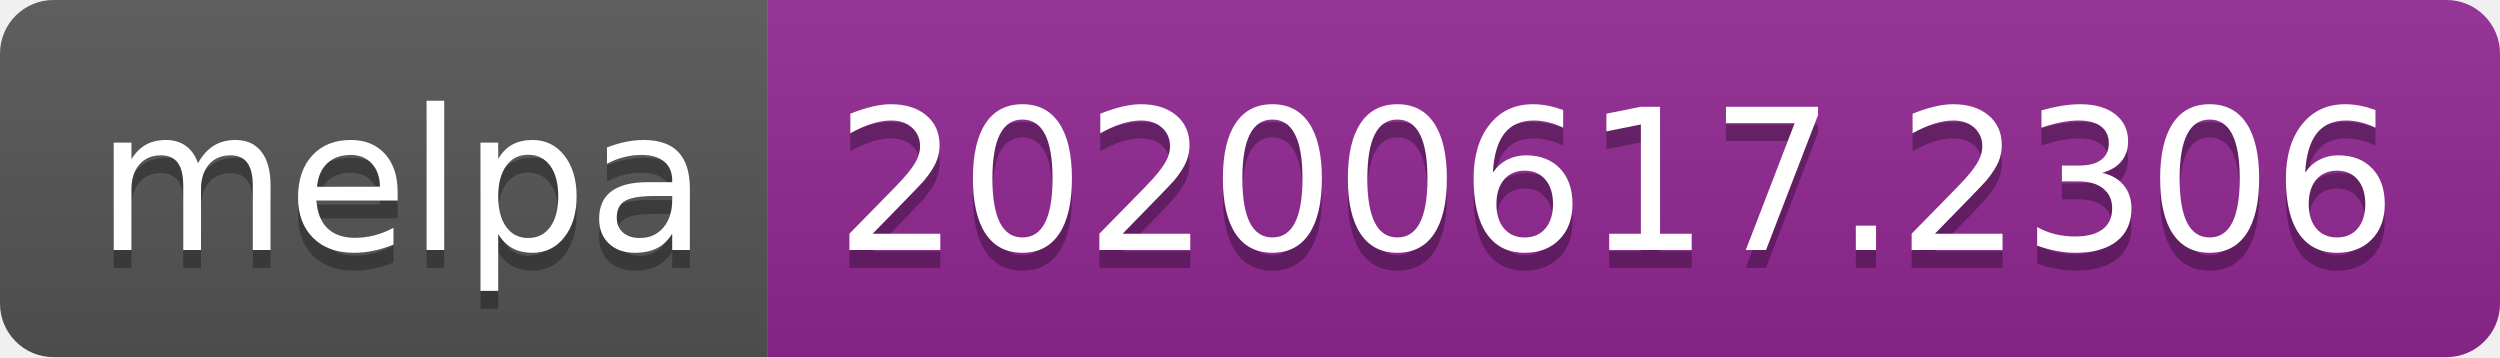
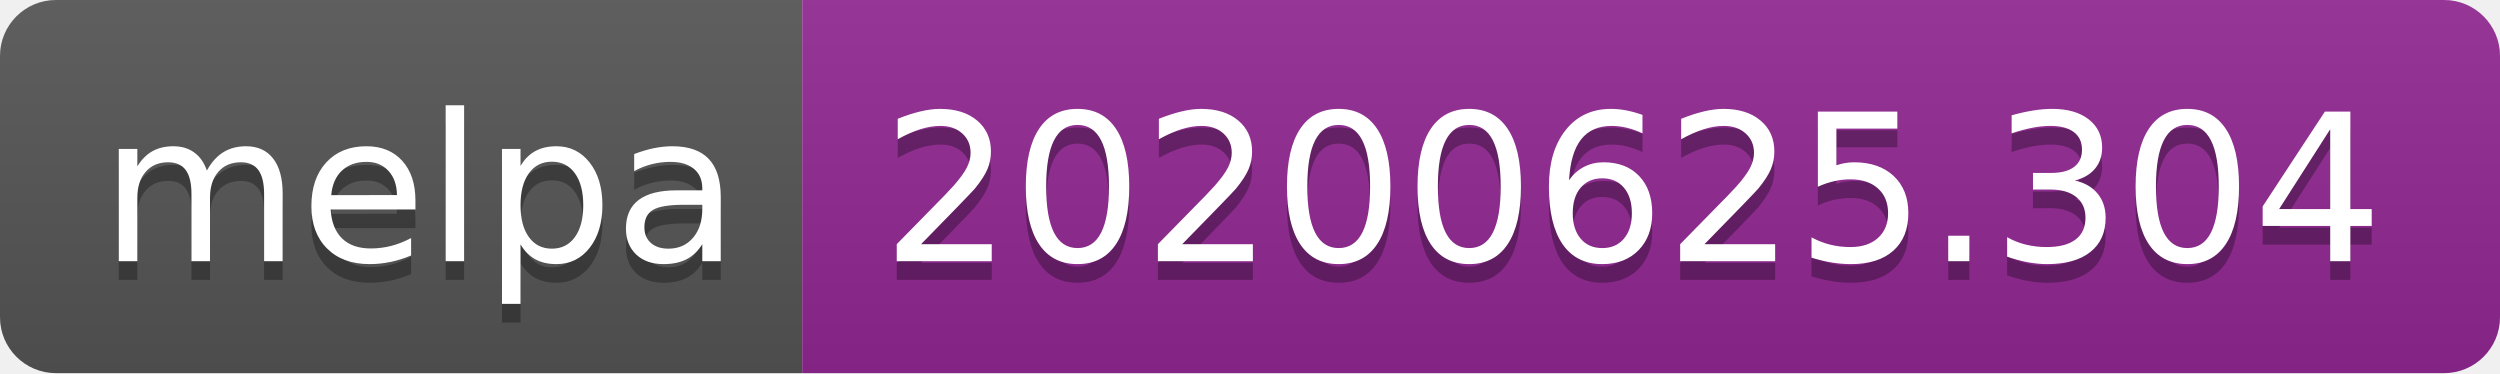
- <svg xmlns="http://www.w3.org/2000/svg" width="140" height="20">
+ <svg xmlns="http://www.w3.org/2000/svg" width="134" height="20">
  <linearGradient id="s" x2="0" y2="100%">
    <stop offset="0" stop-color="#bbb" stop-opacity=".1" />
    <stop offset="1" stop-opacity=".1" />
  </linearGradient>
  <clipPath id="r">
-     <rect width="140" height="20" rx="3" fill="#fff" />
+     <rect width="134" height="20" rx="3" fill="#fff" />
  </clipPath>
  <g clip-path="url(#r)">
    <rect width="43" height="20" fill="#555" />
-     <rect x="43" width="97" height="20" fill="#922793" />
-     <rect width="140" height="20" fill="url(#s)" />
+     <rect x="43" width="91" height="20" fill="#922793" />
+     <rect width="134" height="20" fill="url(#s)" />
  </g>
  <g fill="#fff" text-anchor="middle" font-family="Verdana,Geneva,DejaVu Sans,sans-serif" text-rendering="geometricPrecision" font-size="110">
    <text x="225" y="150" fill="#010101" fill-opacity=".3" transform="scale(.1)" textLength="330">melpa</text>
    <text x="225" y="140" transform="scale(.1)" textLength="330">melpa</text>
-     <text x="905" y="150" fill="#010101" fill-opacity=".3" transform="scale(.1)" textLength="870">20200617.2306</text>
-     <text x="905" y="140" transform="scale(.1)" textLength="870">20200617.2306</text>
+     <text x="875" y="150" fill="#010101" fill-opacity=".3" transform="scale(.1)" textLength="810">20200625.304</text>
+     <text x="875" y="140" transform="scale(.1)" textLength="810">20200625.304</text>
  </g>
</svg>
